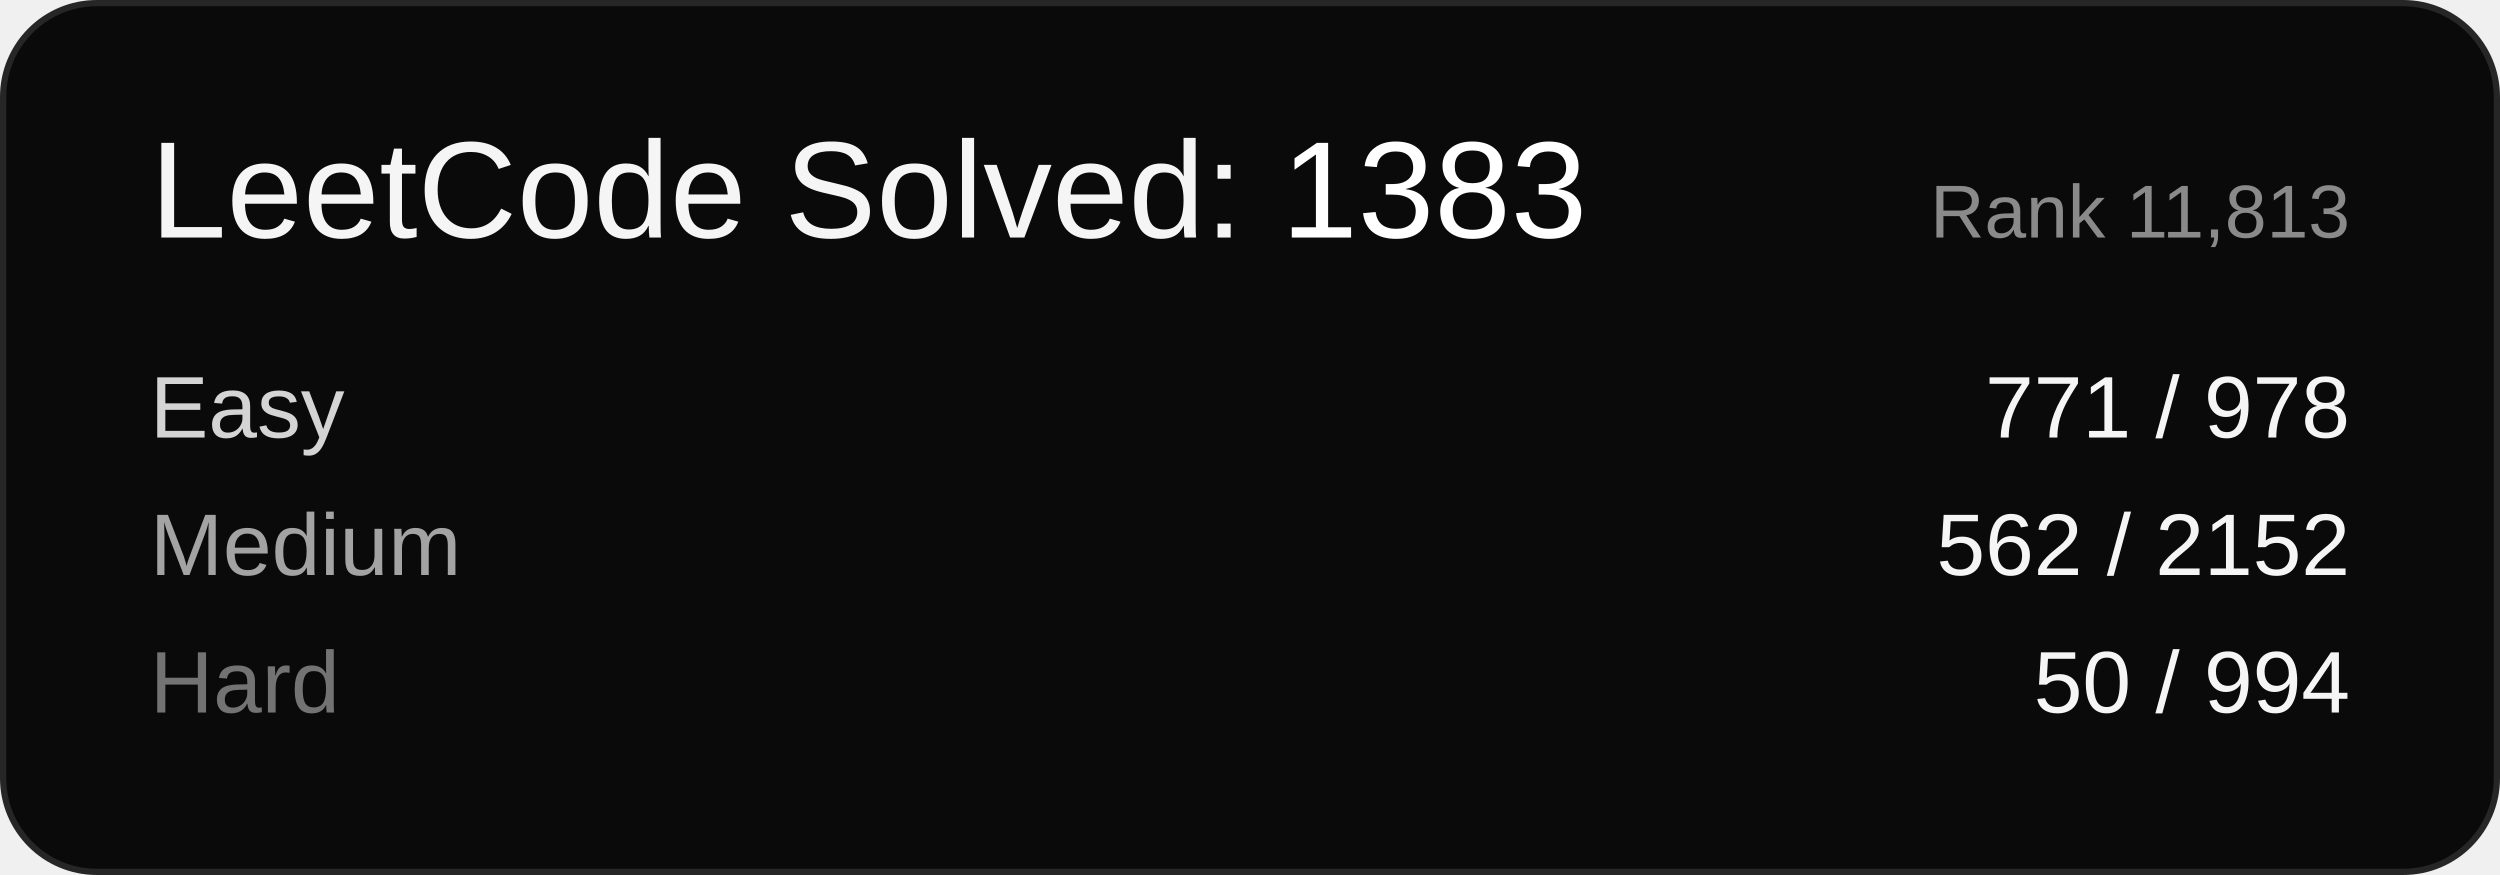
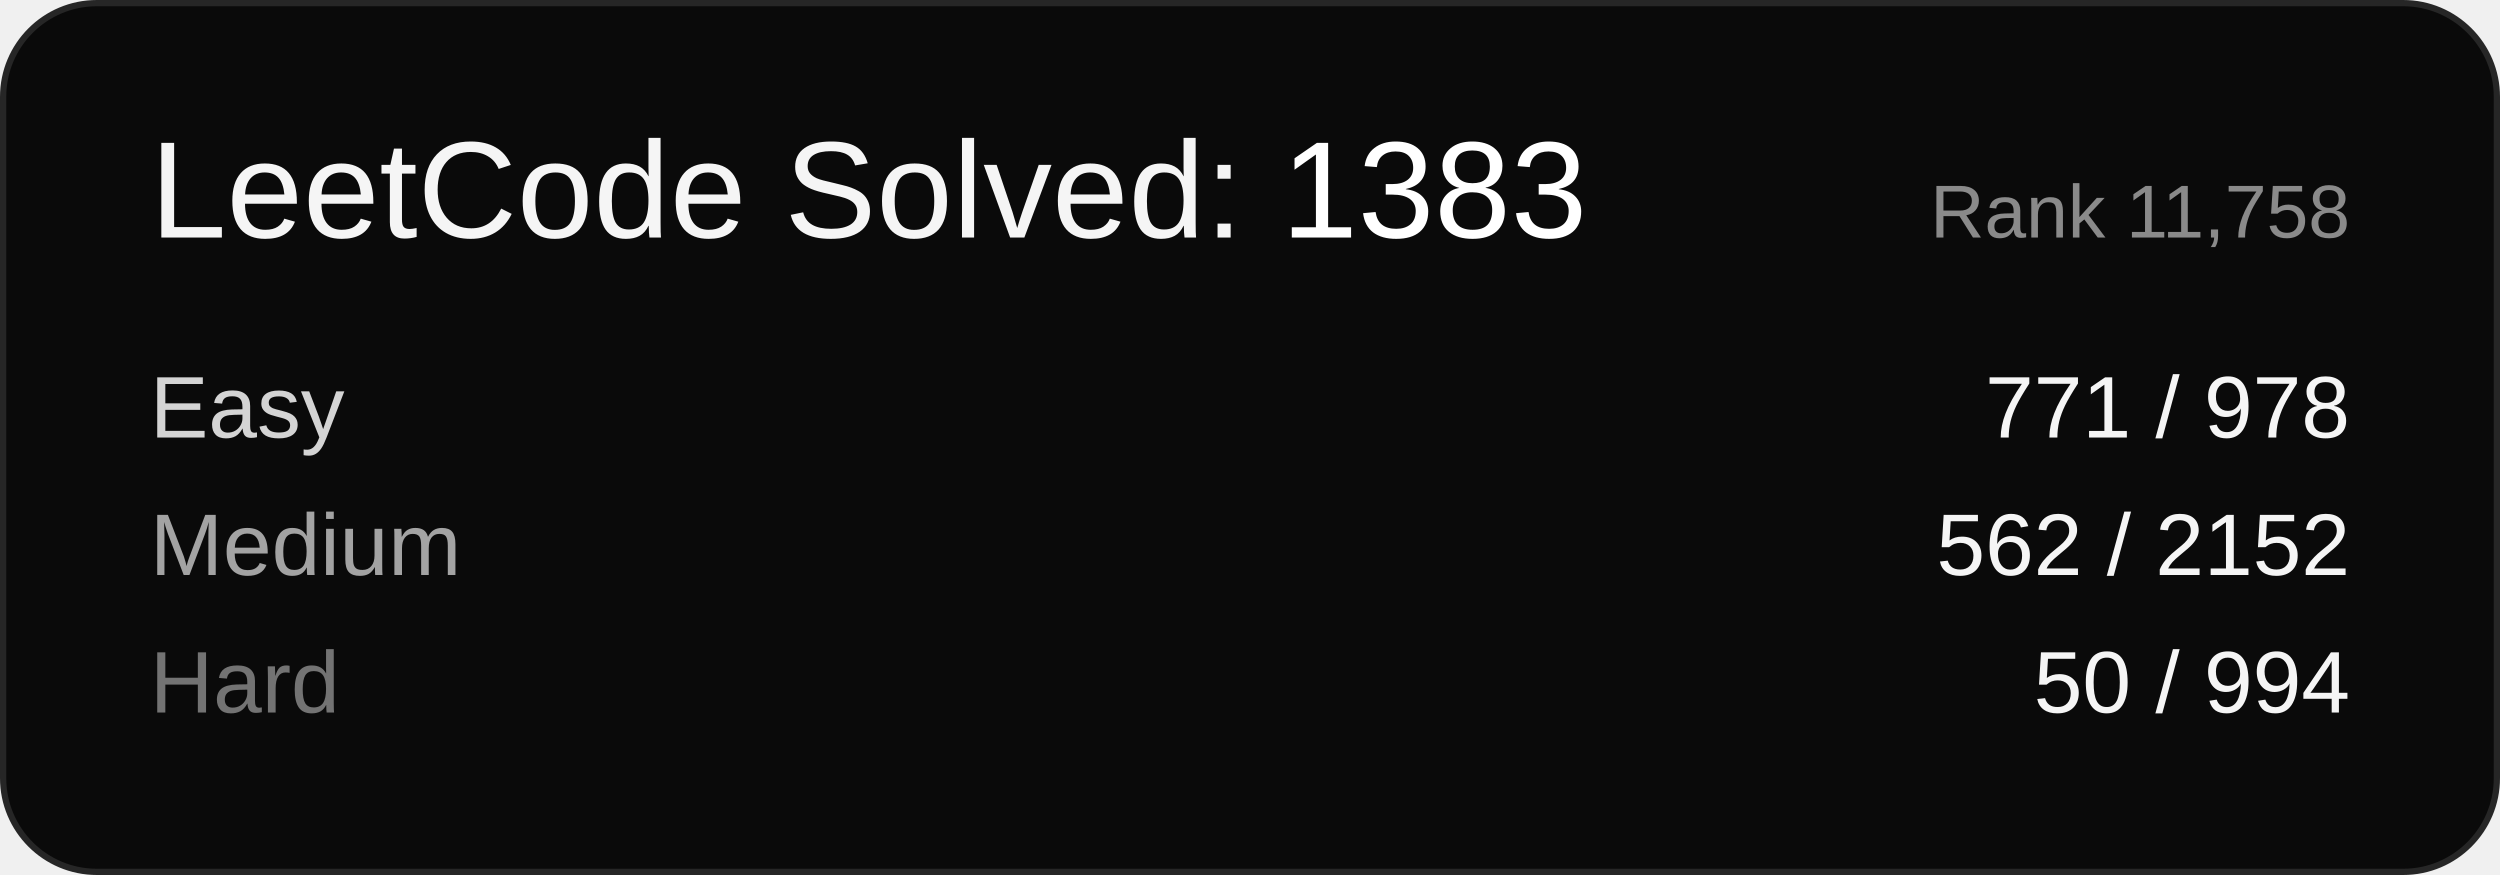
<svg xmlns="http://www.w3.org/2000/svg" width="400" height="140" viewBox="0 0 400 140" font-family="Arial, sans-serif">
  <rect x="0.5" y="0.5" width="399" height="139" rx="15" ry="15" fill="#0a0a0a" stroke="#262626" />
  <text x="24" y="38" font-size="22" fill="#f5f5f5">LeetCode Solved: <tspan fill="#ffffff">1383</tspan>
  </text>
-   <text x="376" y="38" font-size="12" fill="#8a8a8a" text-anchor="end">Rank 11,813</text>
+   <text x="376" y="38" font-size="12" fill="#8a8a8a" text-anchor="end">Rank 11,758</text>
  <text x="24" y="70" font-size="14" fill="#d4d4d4">Easy</text>
  <text x="376" y="70" font-size="14" fill="#f5f5f5" text-anchor="end">771 / 978</text>
  <text x="24" y="92" font-size="14" fill="#a3a3a3">Medium</text>
  <text x="376" y="92" font-size="14" fill="#f5f5f5" text-anchor="end">562 / 2152</text>
  <text x="24" y="114" font-size="14" fill="#737373">Hard</text>
  <text x="376" y="114" font-size="14" fill="#f5f5f5" text-anchor="end">50 / 994</text>
</svg>
